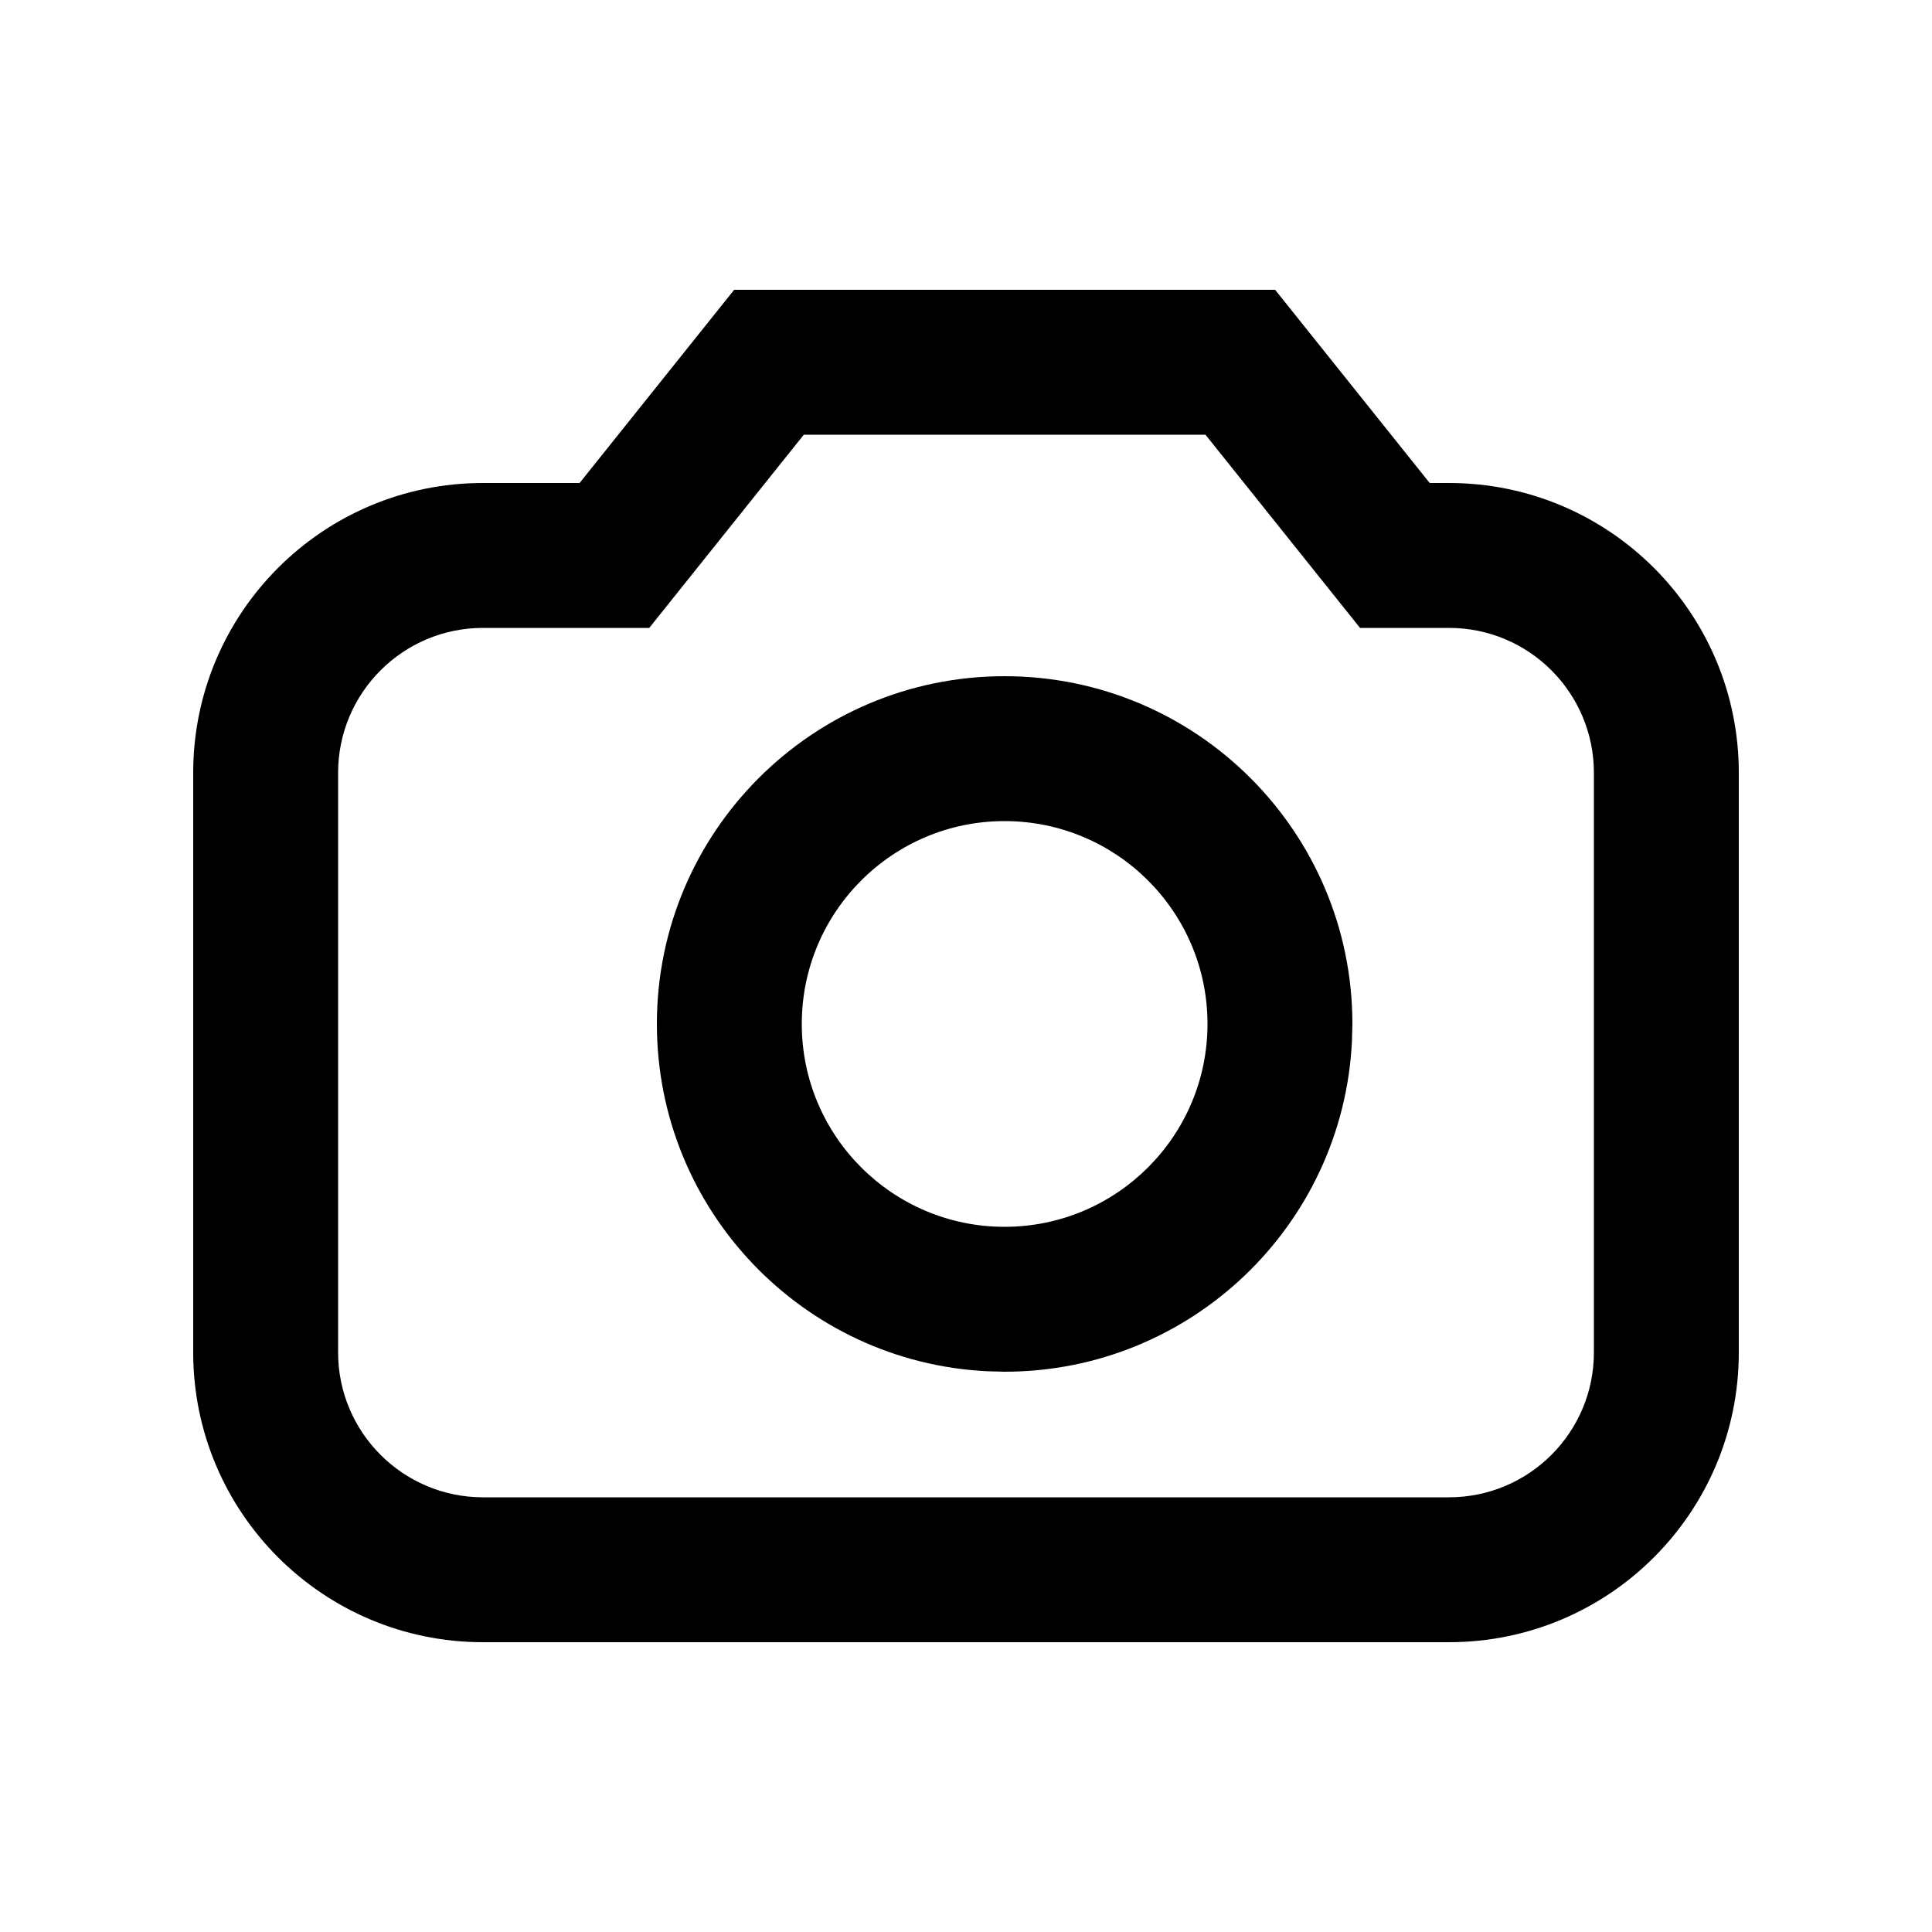
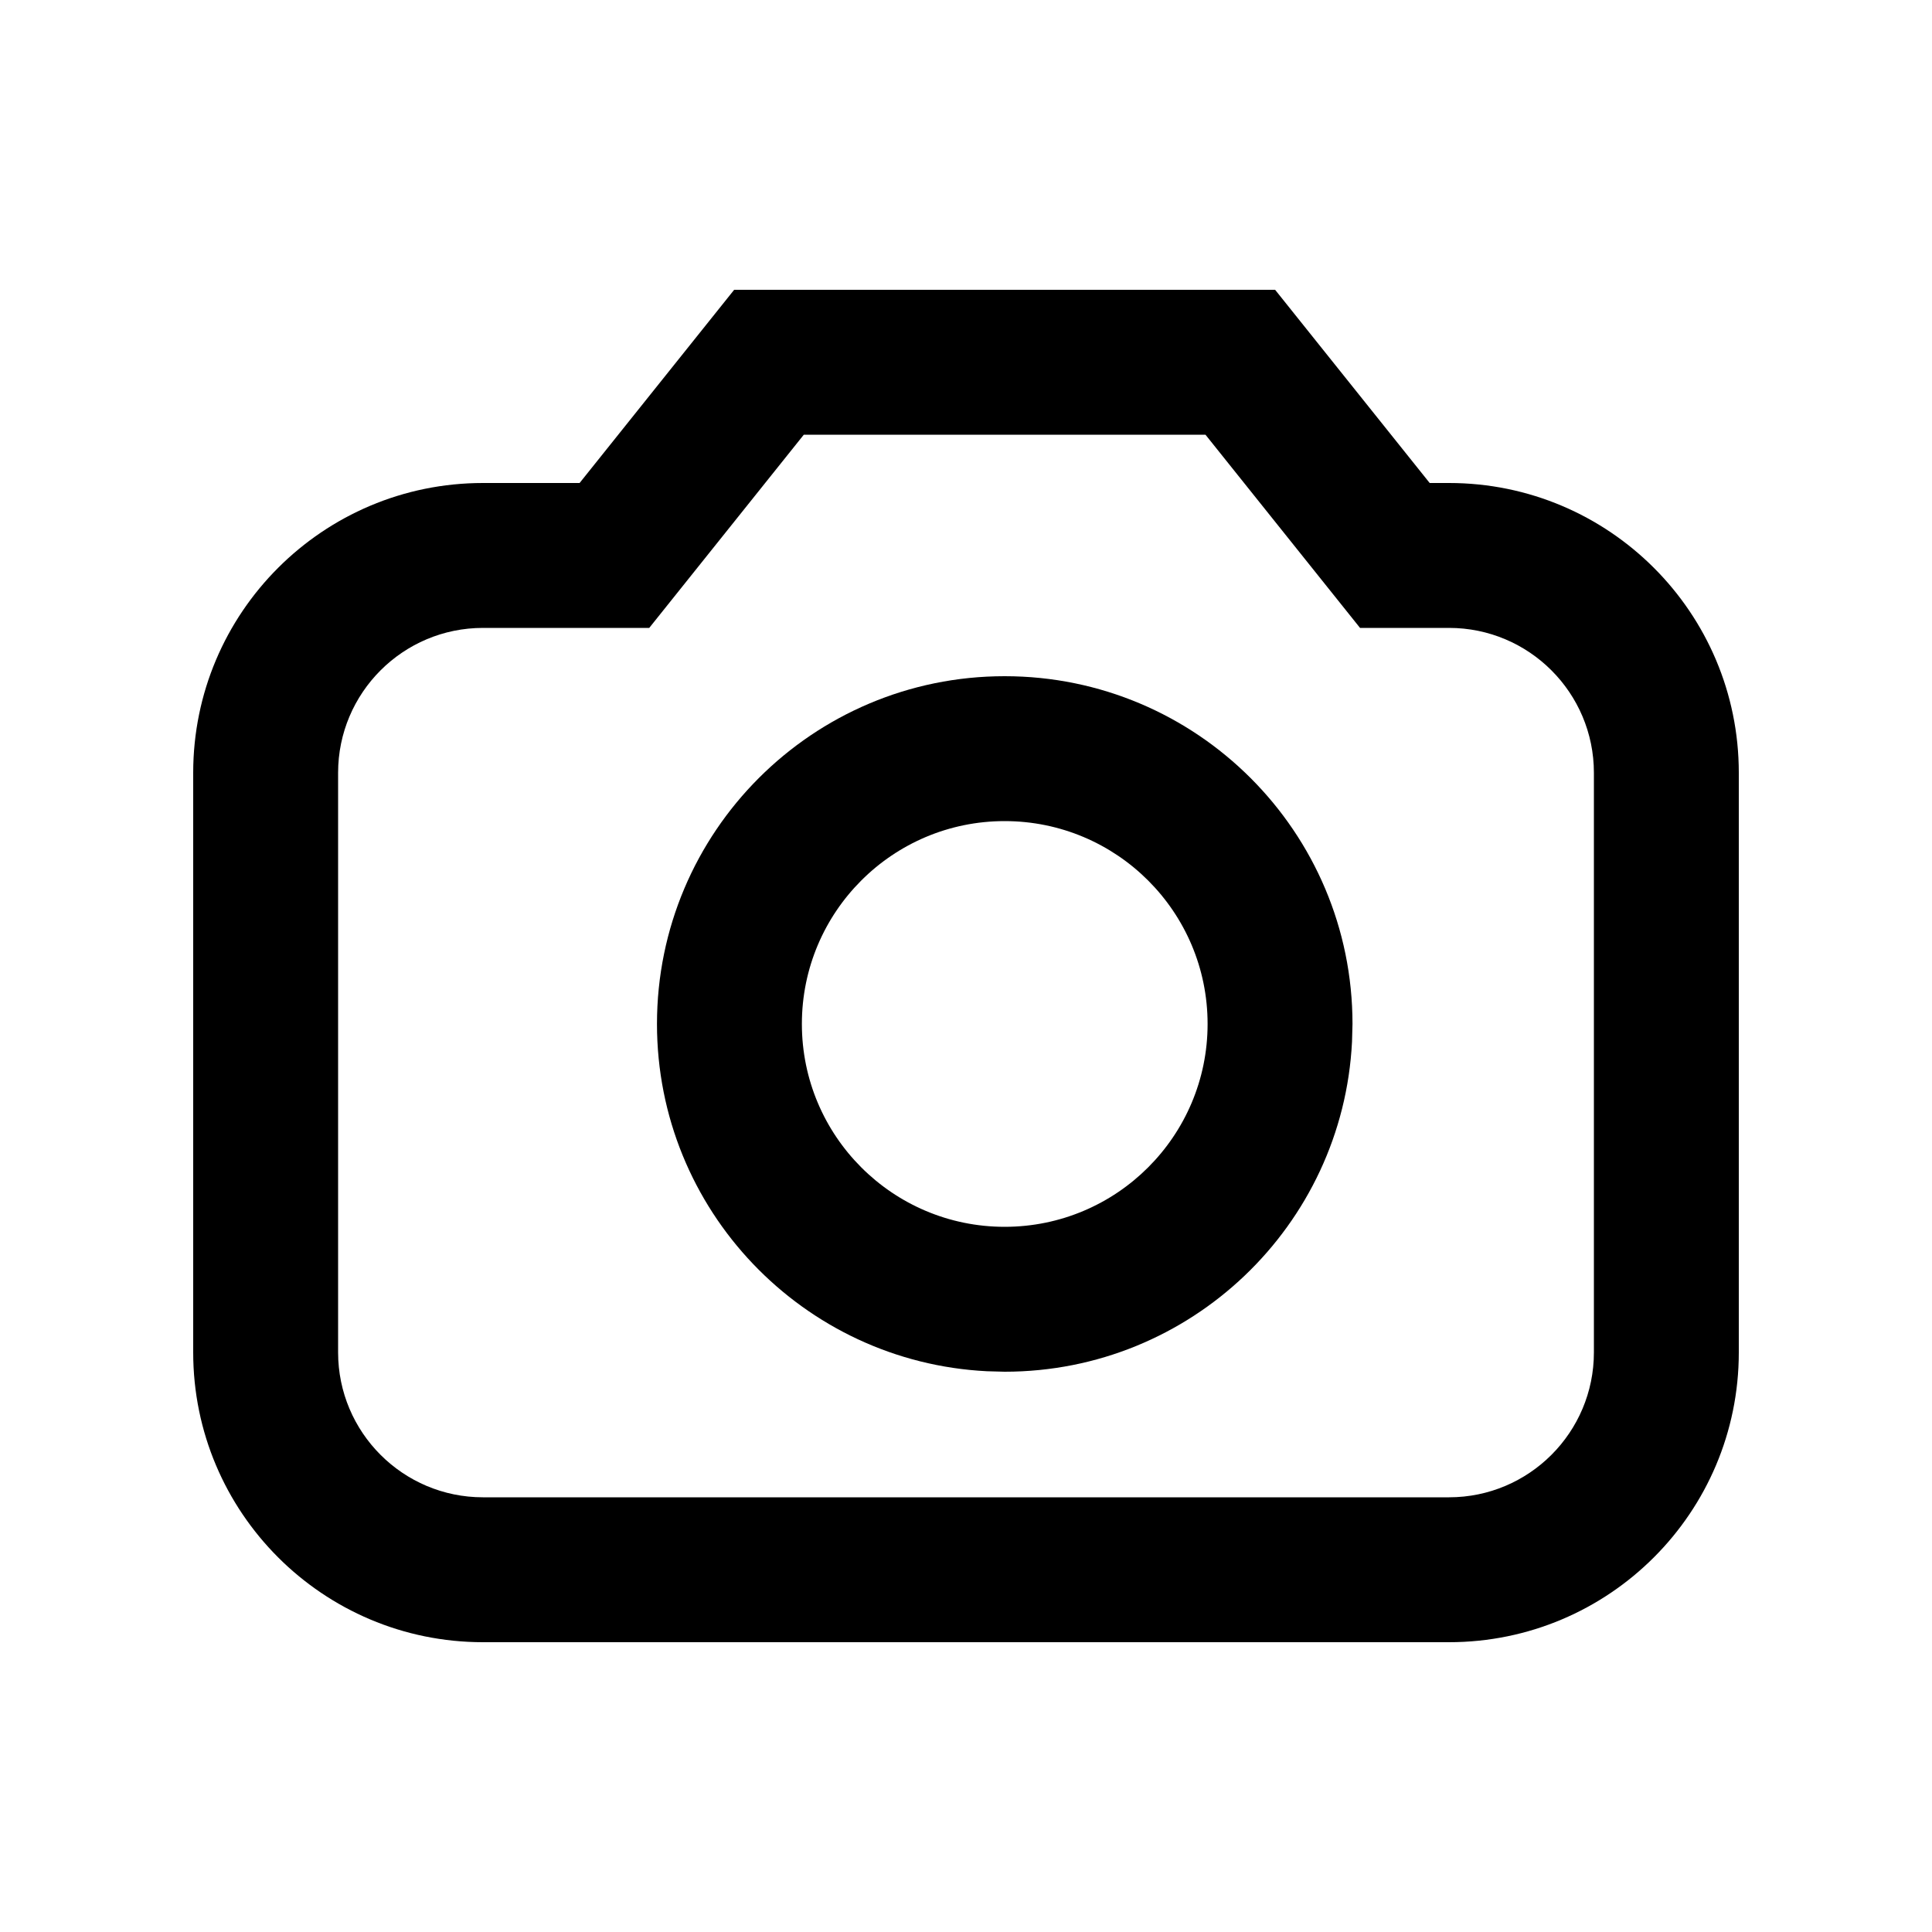
<svg xmlns="http://www.w3.org/2000/svg" width="20" height="20" viewBox="0 0 20 20" fill="none">
  <rect width="20" height="20" fill="none" />
-   <path d="M10.399 7C12.387 7 14 8.612 14 10.6L13.995 10.785C13.899 12.687 12.325 14.2 10.399 14.2L10.215 14.195C8.313 14.099 6.8 12.526 6.8 10.6C6.8 8.612 8.412 7 10.399 7ZM10.399 8.5C9.24 8.5 8.3 9.44 8.3 10.6C8.3 11.759 9.24 12.7 10.399 12.7C11.559 12.7 12.5 11.759 12.5 10.6C12.5 9.44 11.559 8.5 10.399 8.5Z" fill="#000000" />
+   <path d="M10.4 7C12.389 7 14.001 8.612 14.001 10.6L13.996 10.785C13.9 12.687 12.326 14.2 10.4 14.2L10.216 14.195C8.314 14.099 6.801 12.526 6.801 10.6C6.801 8.612 8.412 7 10.4 7ZM10.4 8.5C9.241 8.5 8.301 9.44 8.301 10.6C8.301 11.759 9.241 12.7 10.4 12.7C11.56 12.7 12.501 11.759 12.501 10.6C12.501 9.44 11.56 8.5 10.4 8.5Z" fill="#000000" />
  <path d="M14.8 5H15C16.657 5 18 6.343 18 8V14C18 15.657 16.657 17 15 17H5C3.343 17 2 15.657 2 14V8C2 6.343 3.343 5 5 5H6L7.6 3H13.2L14.8 5ZM6.721 6.5H5C4.172 6.5 3.5 7.172 3.5 8V14C3.5 14.828 4.172 15.5 5 15.5H15C15.828 15.5 16.5 14.828 16.5 14V8C16.5 7.172 15.828 6.5 15 6.5H14.079L12.479 4.5H8.321L6.721 6.5Z" fill="#000000" />
</svg>
